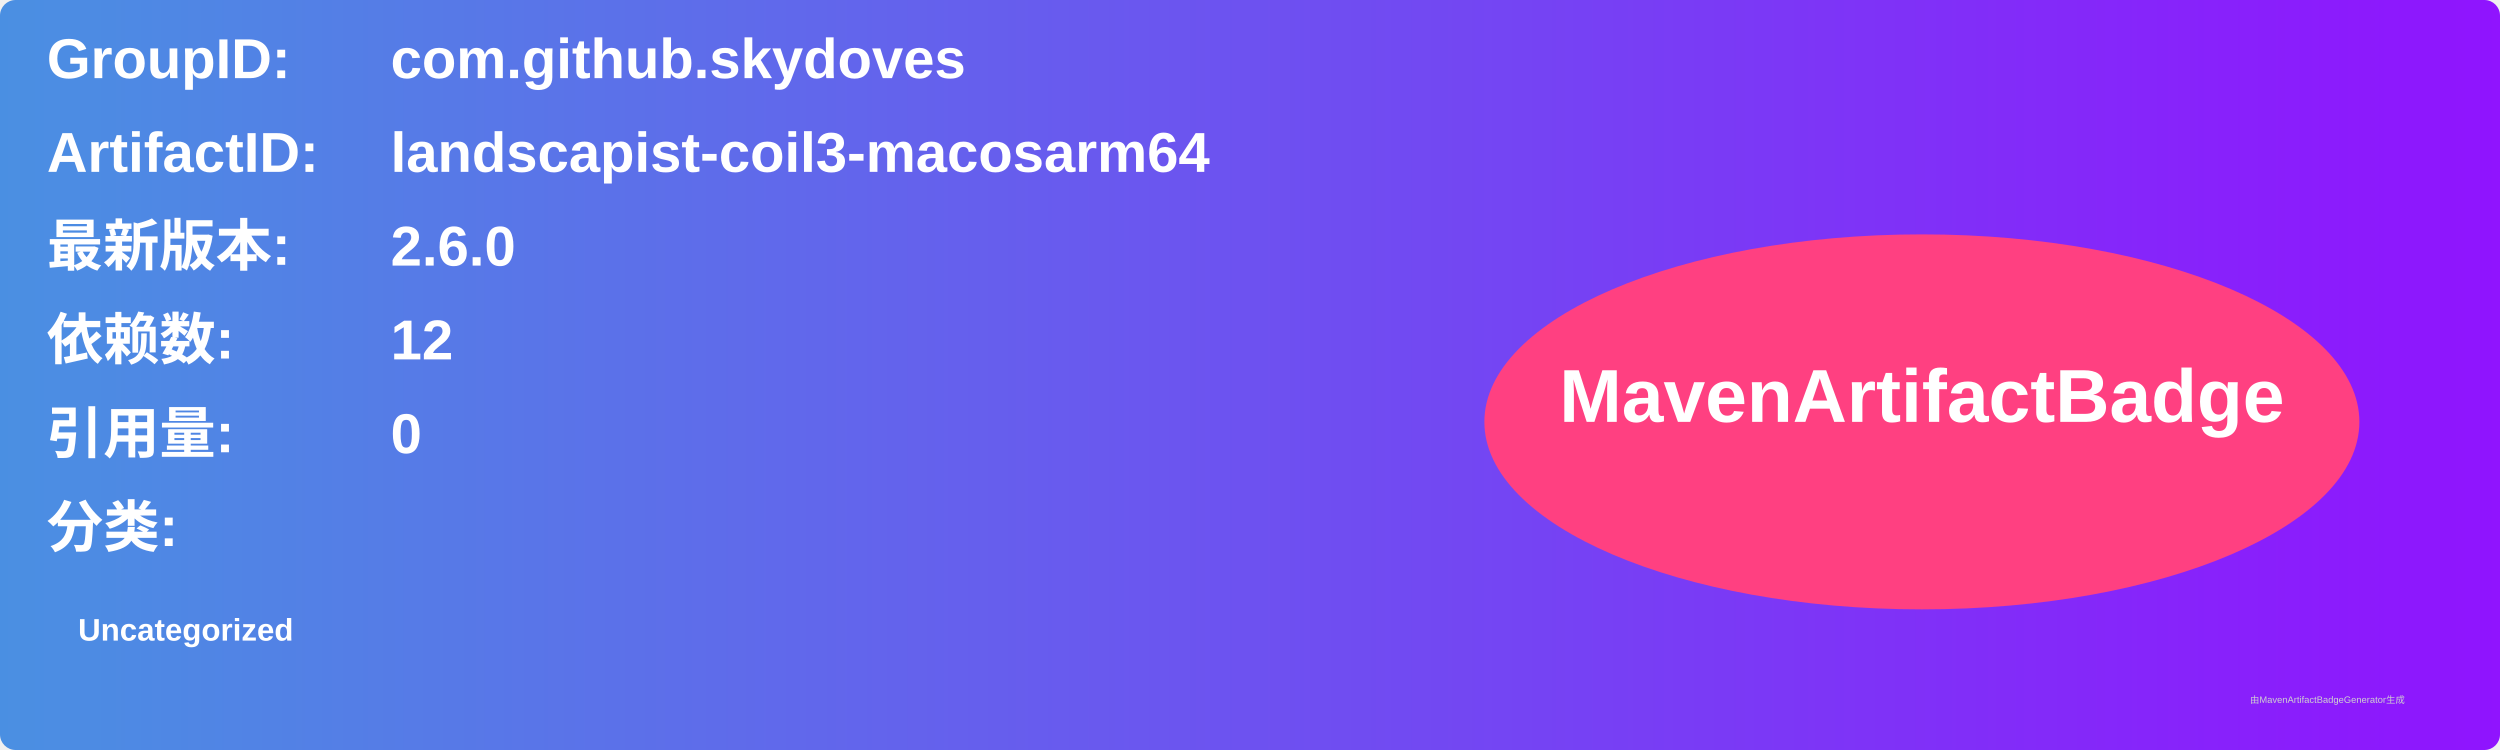
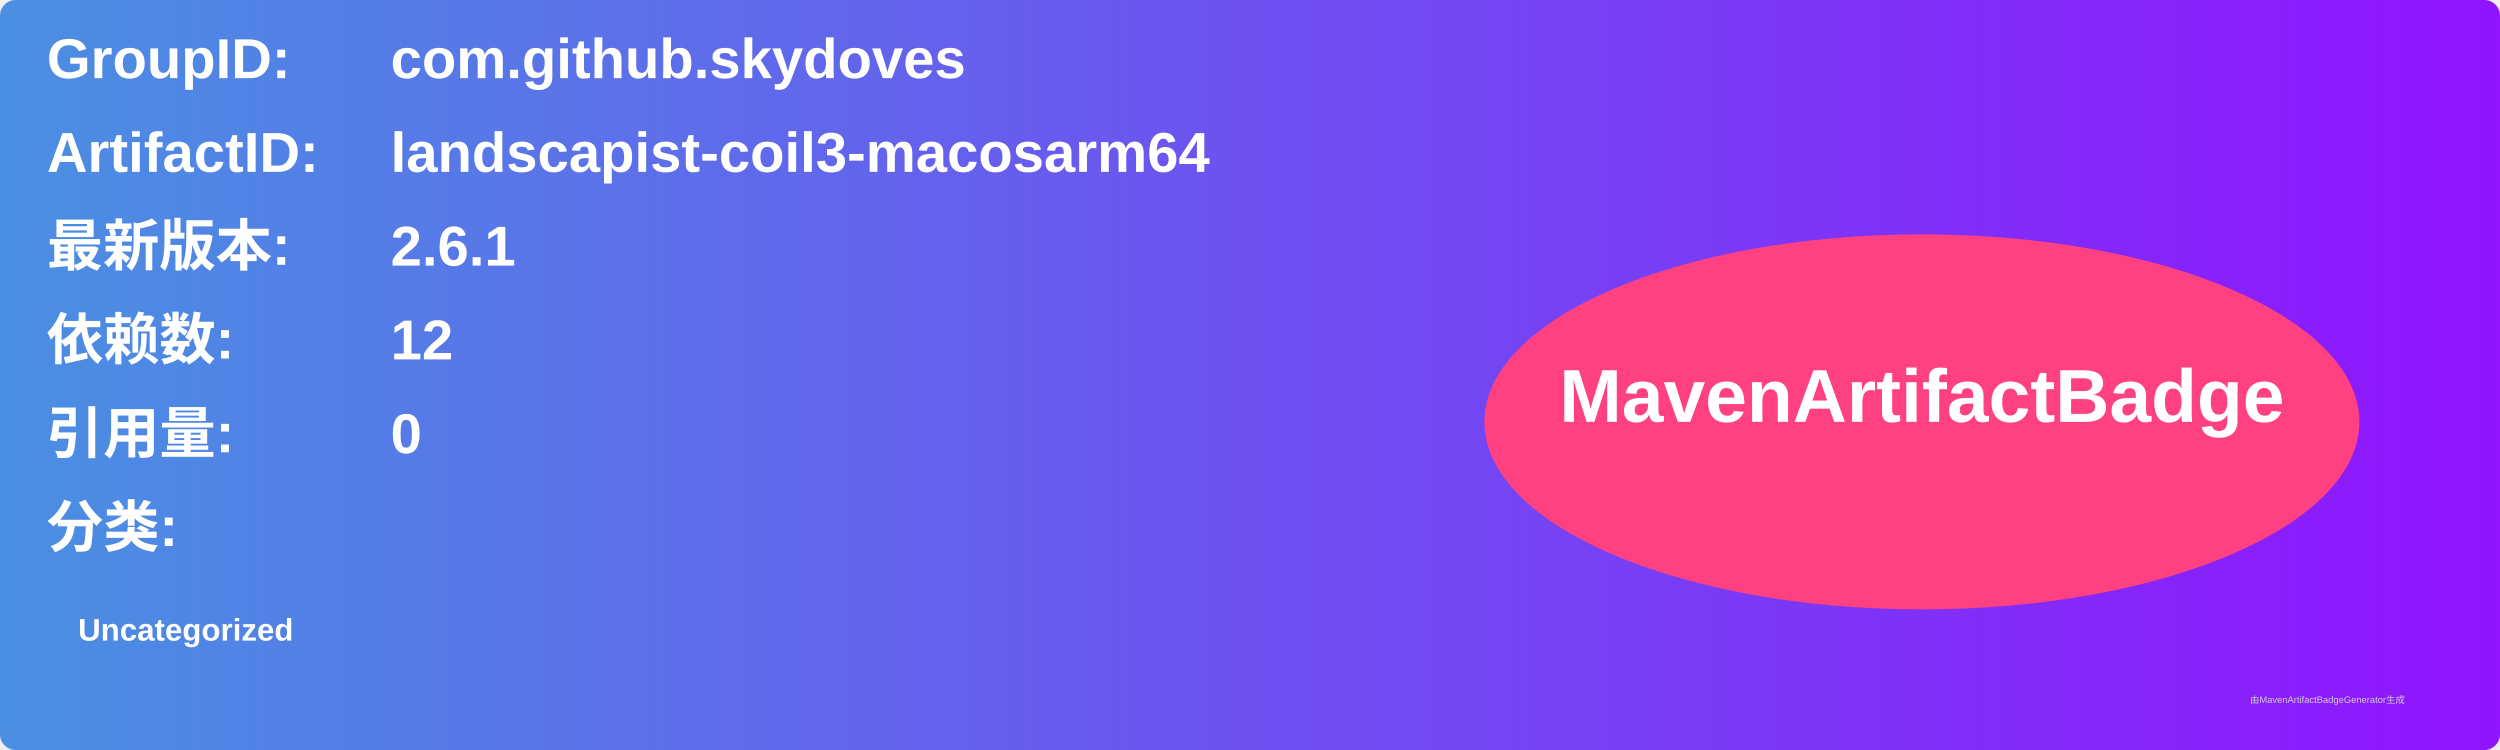
<svg xmlns="http://www.w3.org/2000/svg" width="800" height="240" viewBox="0 0 800 240">
  <linearGradient id="grad" x1="0%" y1="0%" x2="100%" y2="0%">
    <stop offset="0%" stop-color="#4a90e2" />
    <stop offset="100%" stop-color="#9013fe" />
  </linearGradient>
  <rect width="100%" height="100%" rx="5" ry="5" fill="url(#grad)" />
  <g transform="translate(15, 15)">
    <text x="0" y="10" font-family="Arial" font-size="18" fill="white" font-weight="bold" width="260">GroupID:</text>
    <text x="110" y="10" font-family="Arial" font-size="18" fill="white" font-weight="bold" width="460">com.github.skydoves</text>
    <text x="0" y="40" font-family="Arial" font-size="18" fill="white" font-weight="bold" width="260">ArtifactID:</text>
    <text x="110" y="40" font-family="Arial" font-size="18" fill="white" font-weight="bold" width="460">landscapist-coil3-macosarm64</text>
    <text x="0" y="70" font-family="Arial" font-size="18" fill="white" font-weight="bold">最新版本:</text>
    <text x="110" y="70" font-family="Arial" font-size="18" fill="white" font-weight="bold">
-       <tspan font-weight="bold">2.6.0</tspan>
+       <tspan font-weight="bold">2.6.1</tspan>
    </text>
    <text x="0" y="100" font-family="Arial" font-size="18" fill="white" font-weight="bold">依赖数: </text>
    <text x="110" y="100" font-family="Arial" font-size="18" fill="white">
      <tspan font-weight="bold">12</tspan>
    </text>
    <text x="0" y="130" font-family="Arial" font-size="18" fill="white" font-weight="bold">引用量: </text>
    <text x="110" y="130" font-family="Arial" font-size="18" fill="white">
      <tspan font-weight="bold">0</tspan>
    </text>
    <text x="0" y="160" font-family="Arial" font-size="18" fill="white" font-weight="bold">分类:</text>
    <text x="10" y="190" font-family="Arial" font-size="10" fill="white">
      <tspan font-weight="bold">Uncategorized</tspan>
    </text>
    <ellipse cx="600" cy="120" rx="140" ry="60" fill="#ff4081" />
    <text x="600" y="120" text-anchor="middle" font-family="Arial" font-size="24" fill="white" font-weight="bold">MavenArtifactBadge</text>
  </g>
  <text x="720" y="225" font-family="Arial" font-size="3" fill="#d0d0d0">由MavenArtifactBadgeGenerator生成</text>
</svg>
